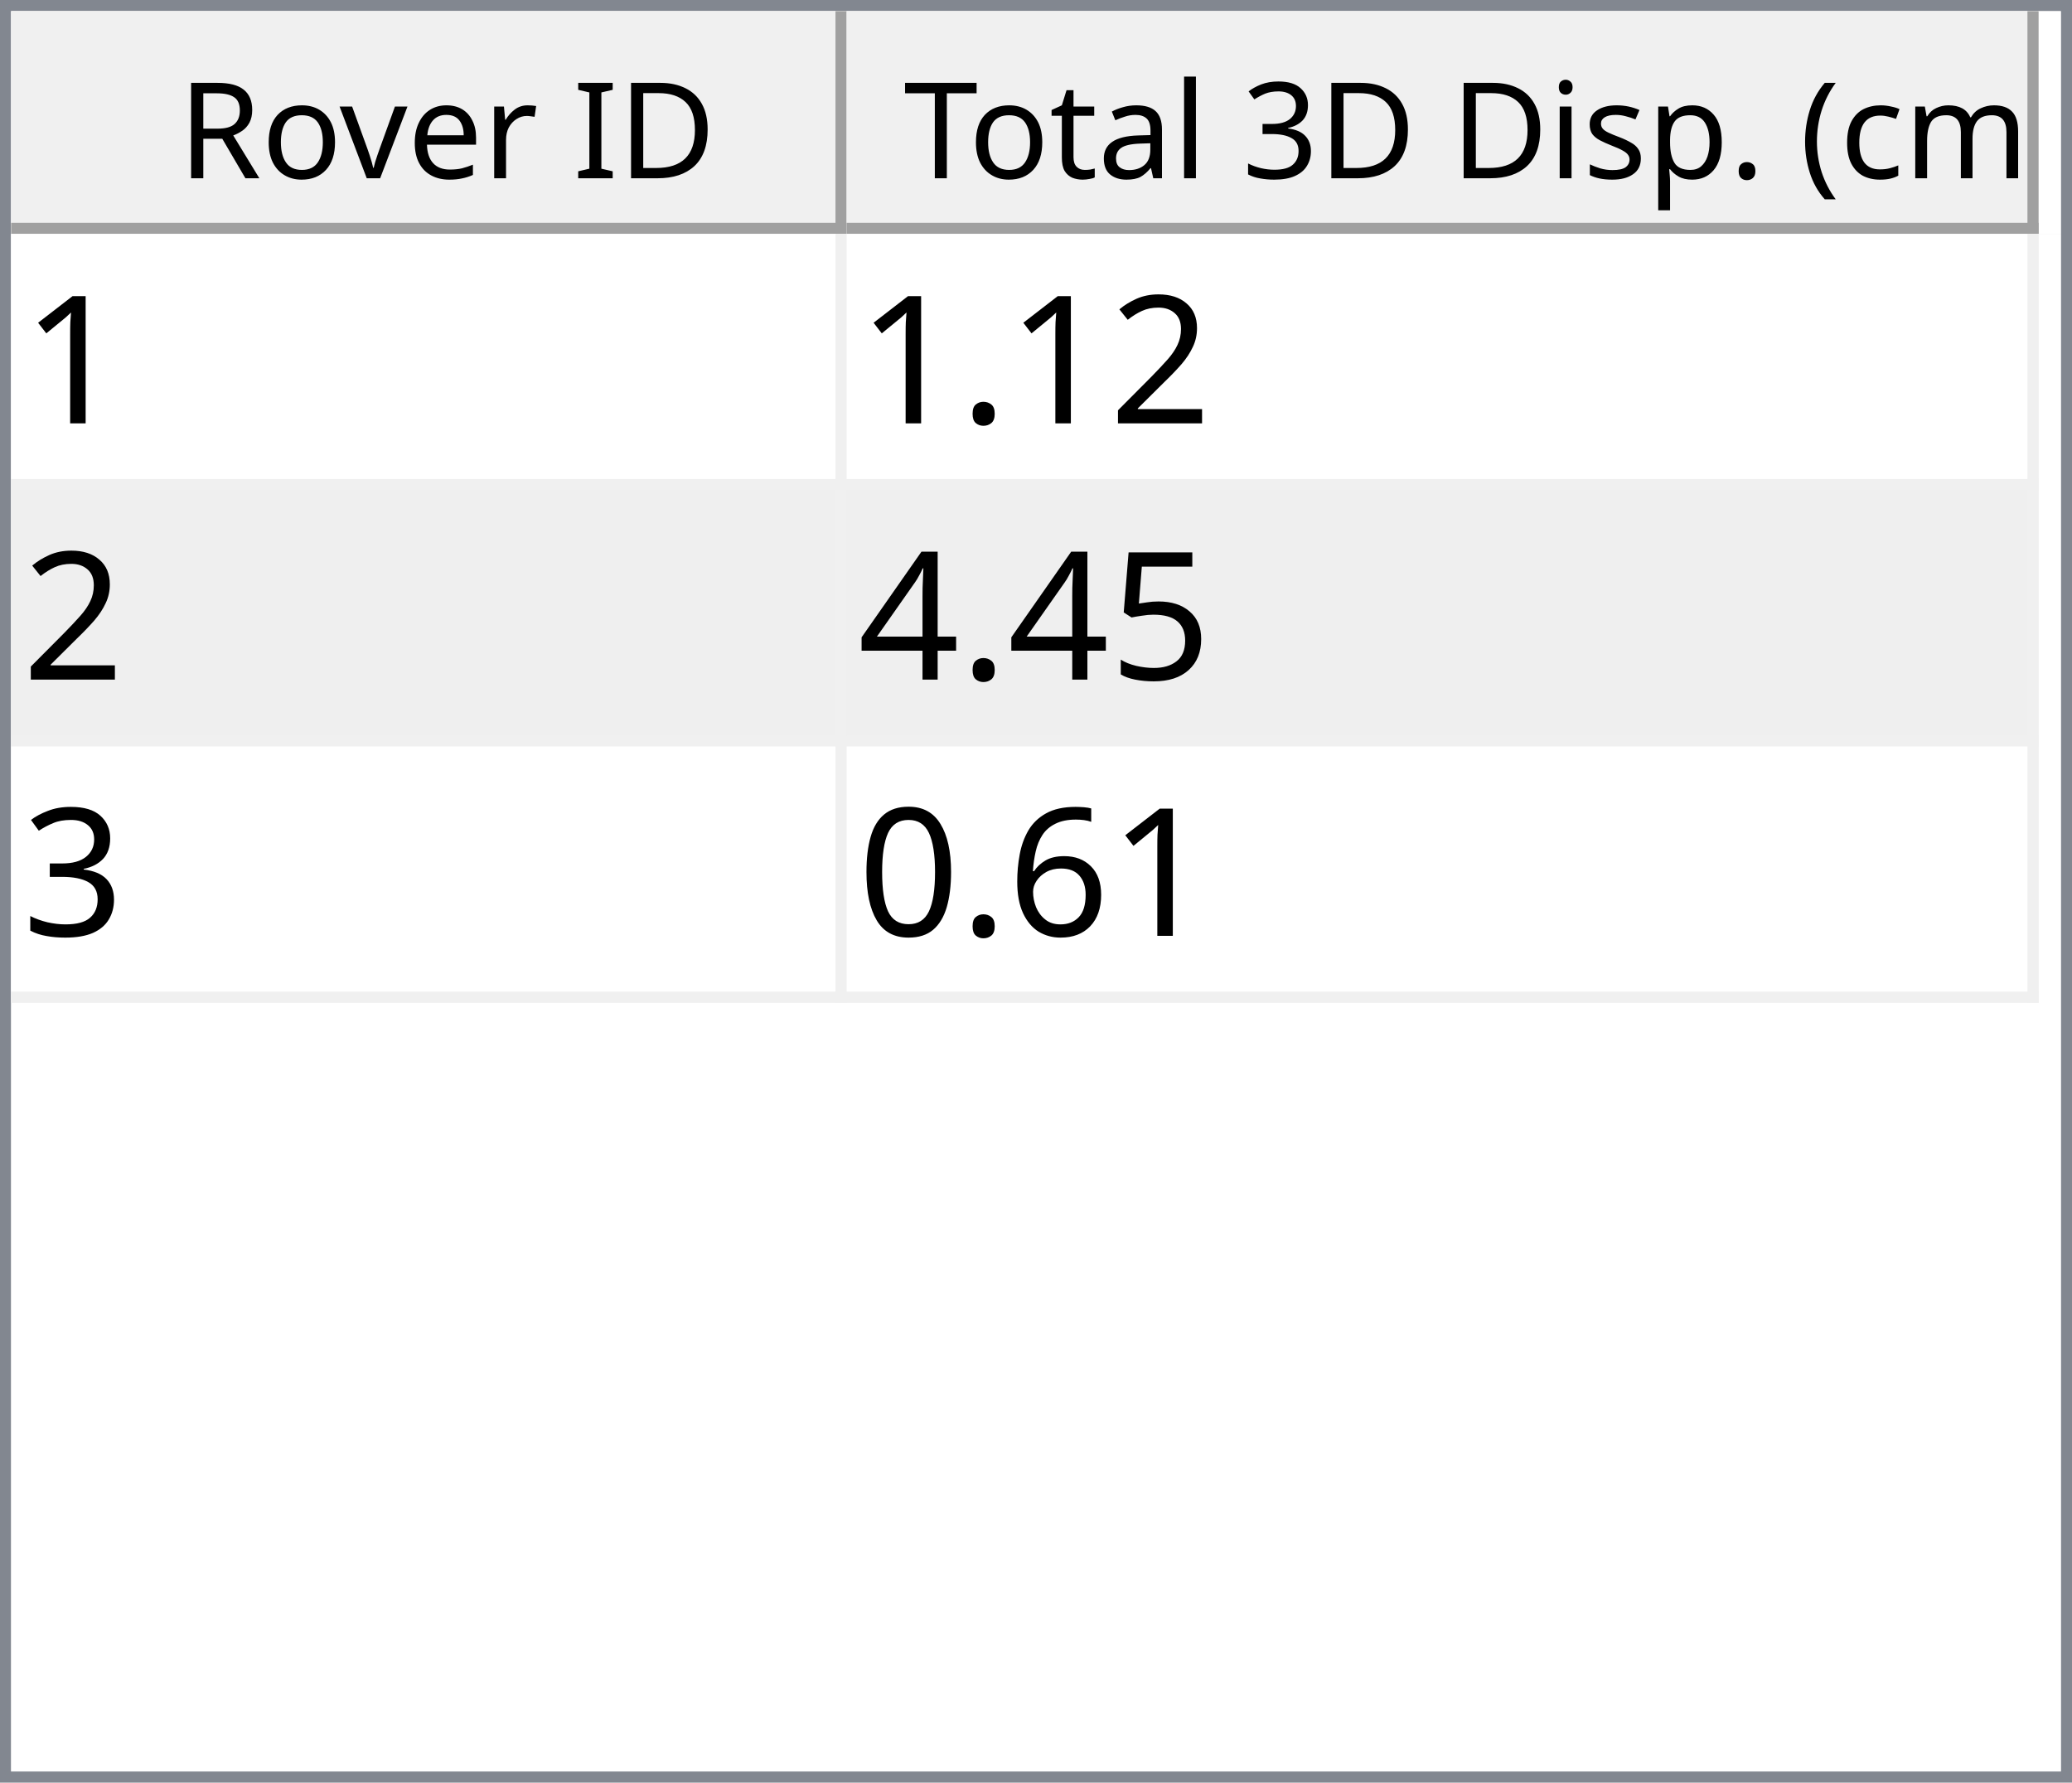
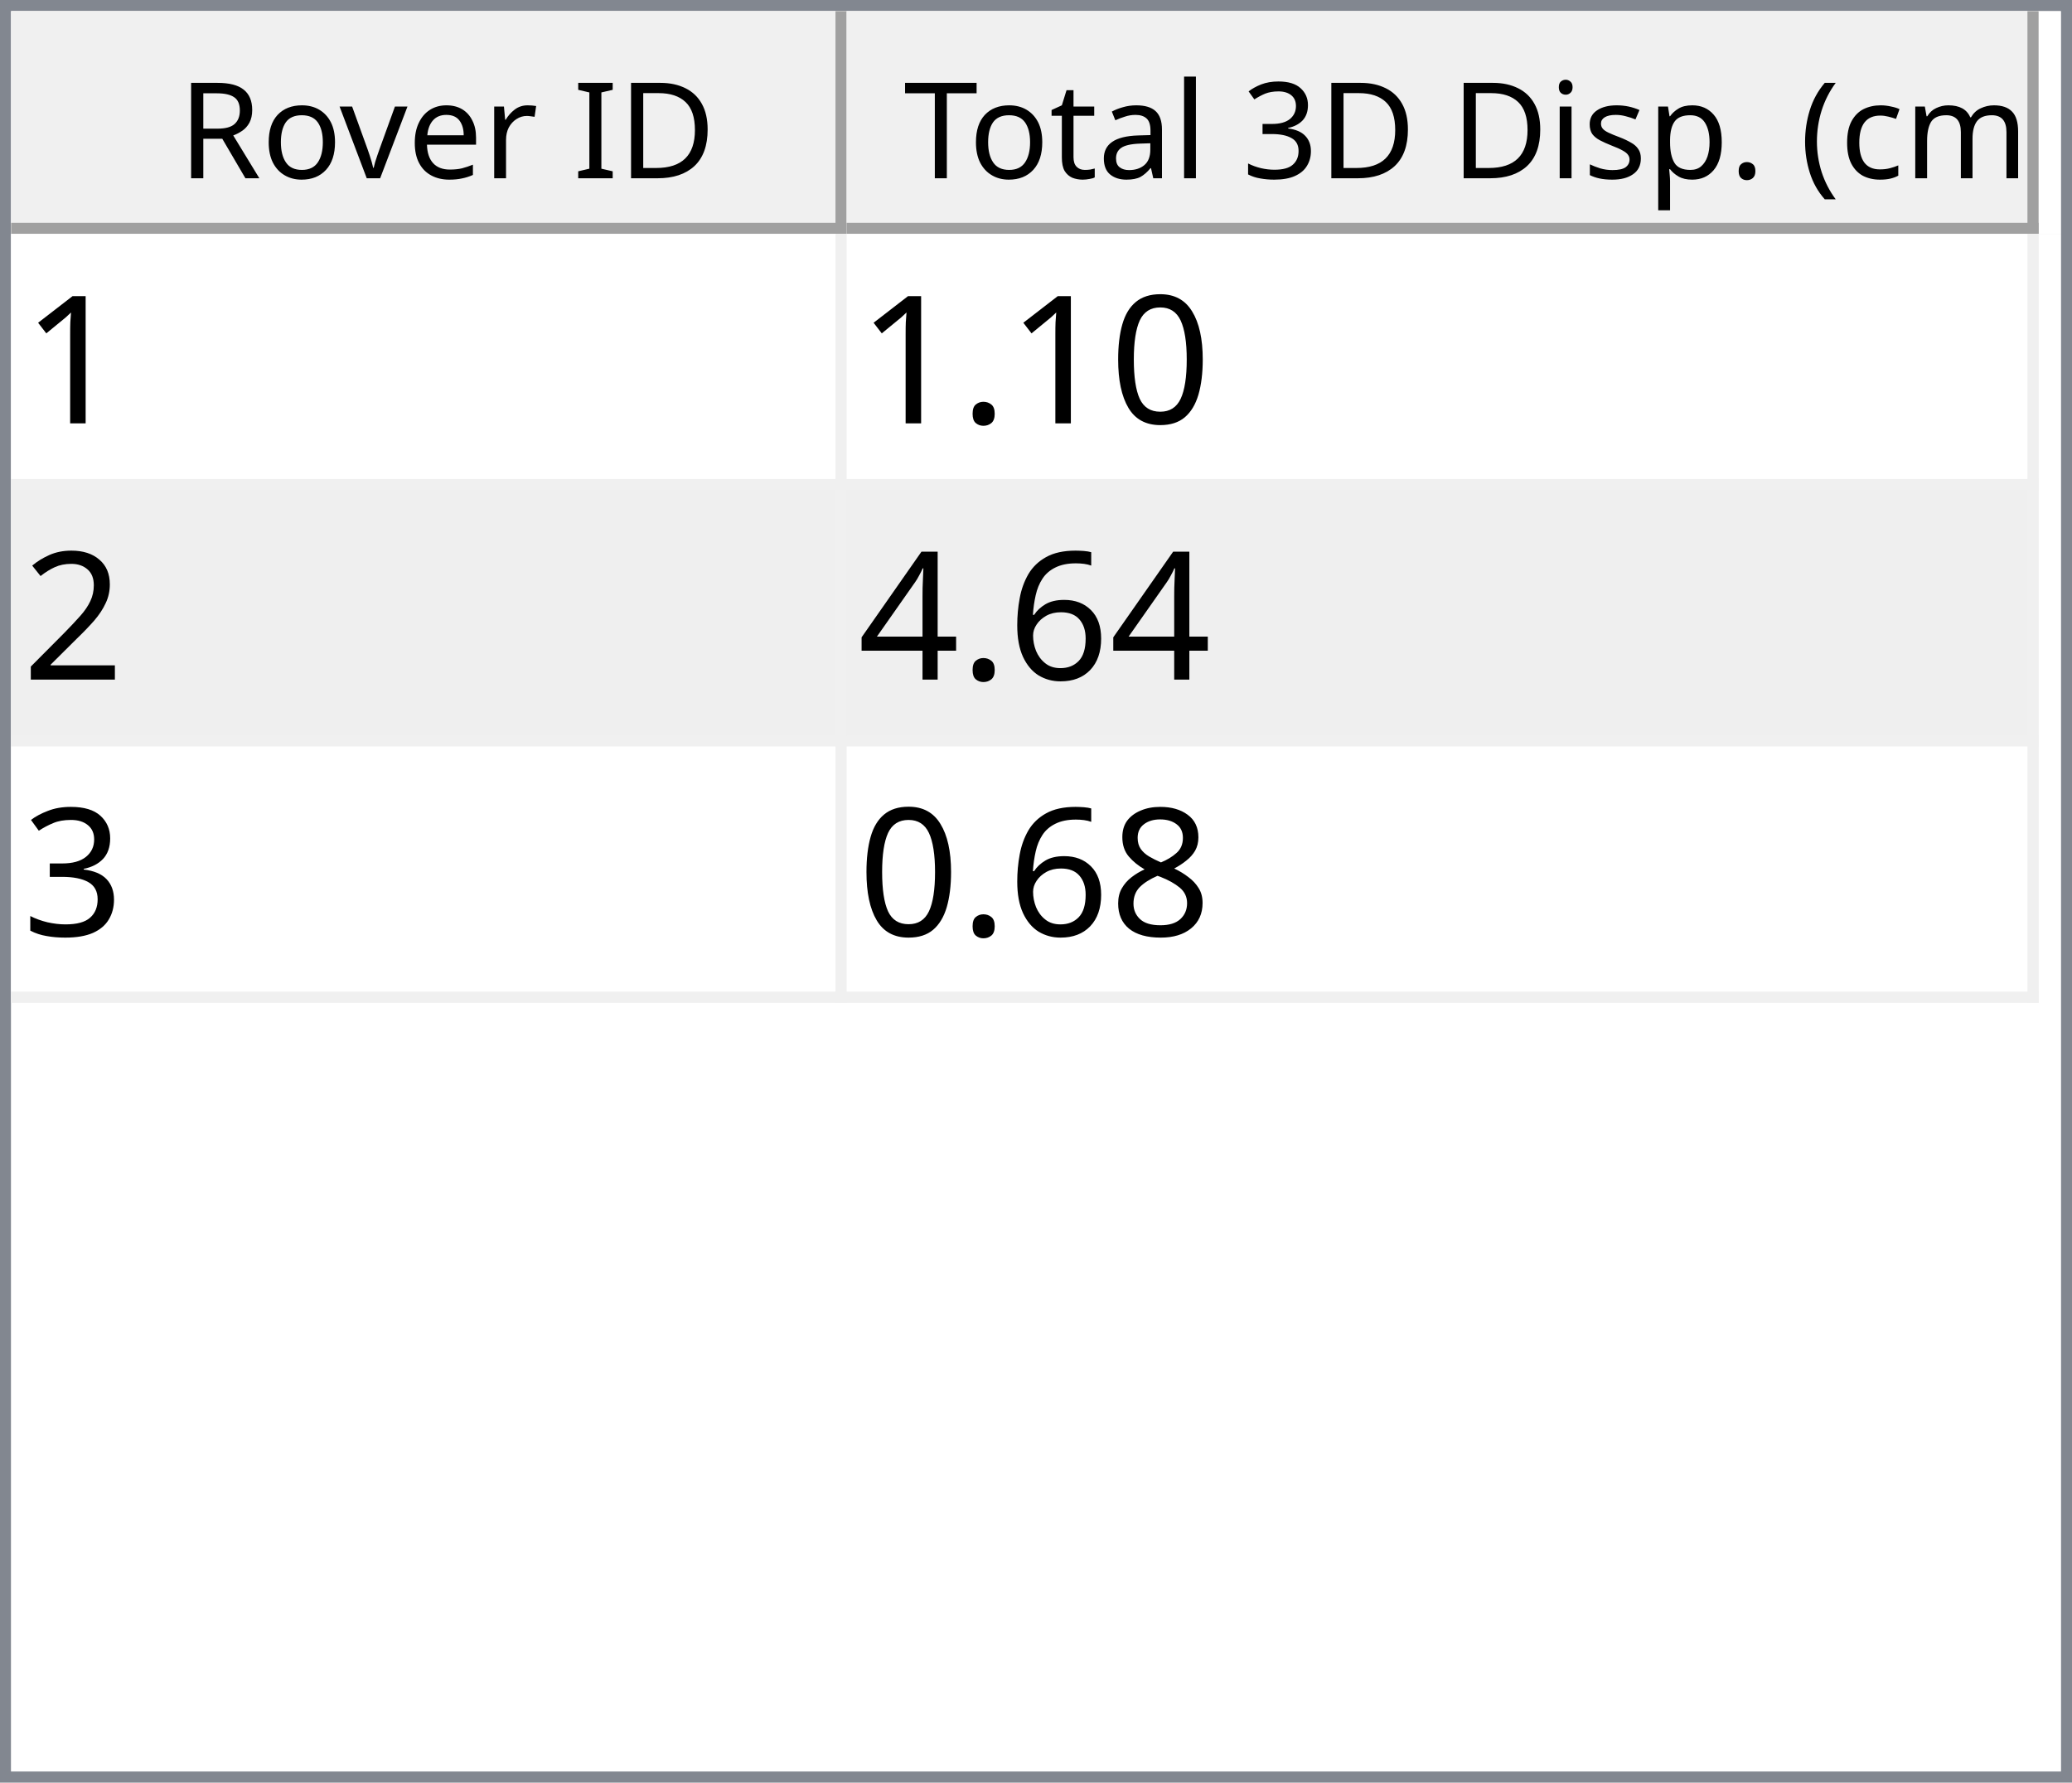
<svg xmlns="http://www.w3.org/2000/svg" style="fill-opacity:1; color-rendering:auto; color-interpolation:auto; text-rendering:auto; stroke:black; stroke-linecap:square; stroke-miterlimit:10; shape-rendering:auto; stroke-opacity:1; fill:black; stroke-dasharray:none; font-weight:normal; stroke-width:1; font-family:'Dialog'; font-style:normal; stroke-linejoin:miter; font-size:12px; stroke-dashoffset:0; image-rendering:auto;" width="186" height="160">
  <defs id="genericDefs" />
  <g>
    <defs id="defs1">
      <clipPath clipPathUnits="userSpaceOnUse" id="clipPath1">
        <path d="M0 0 L186 0 L186 160 L0 160 L0 0 Z" />
      </clipPath>
      <clipPath clipPathUnits="userSpaceOnUse" id="clipPath2">
        <path d="M0 0 L0 160 L186 160 L186 0 Z" />
      </clipPath>
      <clipPath clipPathUnits="userSpaceOnUse" id="clipPath3">
        <path d="M0 0 L0 20 L184 20 L184 0 Z" />
      </clipPath>
      <clipPath clipPathUnits="userSpaceOnUse" id="clipPath4">
        <path d="M0 0 L0 20 L75 20 L75 0 Z" />
      </clipPath>
      <clipPath clipPathUnits="userSpaceOnUse" id="clipPath5">
        <path d="M1 1 L1 19 L74 19 L74 1 Z" />
      </clipPath>
      <clipPath clipPathUnits="userSpaceOnUse" id="clipPath6">
        <path d="M0 0 L0 18 L73 18 L73 0 Z" />
      </clipPath>
      <clipPath clipPathUnits="userSpaceOnUse" id="clipPath7">
        <path d="M-0.5 -0.5 L-0.5 19.5 L74.5 19.5 L74.5 -0.5 Z" />
      </clipPath>
      <clipPath clipPathUnits="userSpaceOnUse" id="clipPath8">
        <path d="M0 0 L0 20 L107 20 L107 0 Z" />
      </clipPath>
      <clipPath clipPathUnits="userSpaceOnUse" id="clipPath9">
        <path d="M1 1 L1 19 L106 19 L106 1 Z" />
      </clipPath>
      <clipPath clipPathUnits="userSpaceOnUse" id="clipPath10">
        <path d="M0 0 L0 18 L105 18 L105 0 Z" />
      </clipPath>
      <clipPath clipPathUnits="userSpaceOnUse" id="clipPath11">
        <path d="M-0.5 -0.5 L-0.5 19.5 L106.5 19.5 L106.5 -0.5 Z" />
      </clipPath>
      <clipPath clipPathUnits="userSpaceOnUse" id="clipPath12">
        <path d="M0 0 L0 138 L184 138 L184 0 Z" />
      </clipPath>
      <clipPath clipPathUnits="userSpaceOnUse" id="clipPath13">
        <path d="M0 0 L0 69 L182 69 L182 0 Z" />
      </clipPath>
      <clipPath clipPathUnits="userSpaceOnUse" id="clipPath14">
        <path d="M-0.5 -0.5 L-0.5 68.5 L181.5 68.5 L181.5 -0.5 Z" />
      </clipPath>
      <clipPath clipPathUnits="userSpaceOnUse" id="clipPath15">
        <path d="M0 0 L0 22 L74 22 L74 0 Z" />
      </clipPath>
      <clipPath clipPathUnits="userSpaceOnUse" id="clipPath16">
        <path d="M0 0 L0 22 L106 22 L106 0 Z" />
      </clipPath>
      <font horiz-adv-x="64.551" id="font1">
        <font-face ascent="107.91" descent="25.098" units-per-em="100" style="font-style:normal; font-family:Segoe UI; font-weight:normal;" />
        <missing-glyph horiz-adv-x="64.551" d="M8.109 0 L8.109 68.266 L56.453 68.266 L56.453 0 L8.109 0 ZM15.328 7.234 L49.219 7.234 L49.219 61.031 L15.328 61.031 L15.328 7.234 Z" />
        <glyph unicode="D" horiz-adv-x="70.117" d="M9.188 0 L9.188 70.016 L28.516 70.016 Q65.531 70.016 65.531 35.891 Q65.531 19.672 55.25 9.836 Q44.969 0 27.734 0 L9.188 0 ZM17.391 62.594 L17.391 7.422 L27.828 7.422 Q41.609 7.422 49.273 14.797 Q56.938 22.172 56.938 35.688 Q56.938 62.594 28.328 62.594 L17.391 62.594 Z" />
        <glyph unicode="I" horiz-adv-x="26.611" d="M17.391 0 L9.188 0 L9.188 70.016 L17.391 70.016 L17.391 0 Z" />
        <glyph unicode=" " horiz-adv-x="27.393" d="" />
        <glyph unicode="r" horiz-adv-x="34.766" d="M34.188 41.891 Q32.078 43.5 28.125 43.5 Q23 43.5 19.555 38.672 Q16.109 33.844 16.109 25.484 L16.109 0 L8.109 0 L8.109 50 L16.109 50 L16.109 39.703 L16.312 39.703 Q18.016 44.969 21.531 47.922 Q25.047 50.875 29.391 50.875 Q32.516 50.875 34.188 50.203 L34.188 41.891 Z" />
        <glyph unicode="e" horiz-adv-x="52.295" d="M48.297 23 L12.984 23 Q13.188 14.656 17.484 10.109 Q21.781 5.562 29.297 5.562 Q37.75 5.562 44.828 11.141 L44.828 3.609 Q38.234 -1.172 27.391 -1.172 Q16.797 -1.172 10.742 5.641 Q4.688 12.453 4.688 24.812 Q4.688 36.469 11.305 43.82 Q17.922 51.172 27.734 51.172 Q37.547 51.172 42.922 44.828 Q48.297 38.484 48.297 27.203 L48.297 23 ZM40.094 29.781 Q40.047 36.719 36.75 40.578 Q33.453 44.438 27.594 44.438 Q21.922 44.438 17.969 40.383 Q14.016 36.328 13.094 29.781 L40.094 29.781 Z" />
        <glyph unicode="v" horiz-adv-x="47.9" d="M47.406 50 L27.484 0 L19.625 0 L0.688 50 L9.469 50 L22.172 13.672 Q23.578 9.672 23.922 6.688 L24.125 6.688 Q24.609 10.453 25.688 13.484 L38.969 50 L47.406 50 Z" />
        <glyph unicode="o" horiz-adv-x="58.594" d="M29 -1.172 Q17.922 -1.172 11.305 5.836 Q4.688 12.844 4.688 24.422 Q4.688 37.016 11.57 44.094 Q18.453 51.172 30.172 51.172 Q41.359 51.172 47.633 44.289 Q53.906 37.406 53.906 25.203 Q53.906 13.234 47.141 6.031 Q40.375 -1.172 29 -1.172 ZM29.594 44.438 Q21.875 44.438 17.383 39.188 Q12.891 33.938 12.891 24.703 Q12.891 15.828 17.43 10.695 Q21.969 5.562 29.594 5.562 Q37.359 5.562 41.531 10.594 Q45.703 15.625 45.703 24.906 Q45.703 34.281 41.531 39.359 Q37.359 44.438 29.594 44.438 Z" />
        <glyph unicode="R" horiz-adv-x="59.814" d="M59.375 0 L49.609 0 L37.891 19.625 Q36.281 22.359 34.766 24.289 Q33.25 26.219 31.664 27.438 Q30.078 28.656 28.25 29.219 Q26.422 29.781 24.125 29.781 L17.391 29.781 L17.391 0 L9.188 0 L9.188 70.016 L30.078 70.016 Q34.672 70.016 38.555 68.867 Q42.438 67.719 45.289 65.375 Q48.141 63.031 49.758 59.547 Q51.375 56.062 51.375 51.375 Q51.375 47.703 50.273 44.656 Q49.172 41.609 47.148 39.211 Q45.125 36.812 42.266 35.133 Q39.406 33.453 35.844 32.516 L35.844 32.328 Q37.594 31.547 38.891 30.547 Q40.188 29.547 41.359 28.18 Q42.531 26.812 43.68 25.078 Q44.828 23.344 46.234 21.047 L59.375 0 ZM17.391 62.594 L17.391 37.203 L28.516 37.203 Q31.594 37.203 34.203 38.133 Q36.812 39.062 38.719 40.797 Q40.625 42.531 41.703 45.047 Q42.781 47.562 42.781 50.688 Q42.781 56.297 39.141 59.445 Q35.5 62.594 28.609 62.594 L17.391 62.594 Z" />
        <glyph unicode=")" horiz-adv-x="30.176" d="M8.297 -15.922 L1.172 -15.922 Q16.406 2.344 16.406 26.812 Q16.406 51.469 1.078 70.016 L8.297 70.016 Q23.531 52.156 23.531 26.703 Q23.531 1.375 8.297 -15.922 Z" />
        <glyph unicode="m" horiz-adv-x="86.133" d="M79.109 0 L71.094 0 L71.094 28.719 Q71.094 37.016 68.531 40.727 Q65.969 44.438 59.906 44.438 Q54.781 44.438 51.195 39.75 Q47.609 35.062 47.609 28.516 L47.609 0 L39.594 0 L39.594 29.688 Q39.594 44.438 28.219 44.438 Q22.953 44.438 19.531 40.016 Q16.109 35.594 16.109 28.516 L16.109 0 L8.109 0 L8.109 50 L16.109 50 L16.109 42.094 L16.312 42.094 Q21.625 51.172 31.844 51.172 Q36.969 51.172 40.773 48.312 Q44.578 45.453 46 40.828 Q51.562 51.172 62.594 51.172 Q79.109 51.172 79.109 30.812 L79.109 0 Z" />
        <glyph unicode="c" horiz-adv-x="46.191" d="M42.188 2.297 Q36.422 -1.172 28.516 -1.172 Q17.828 -1.172 11.258 5.789 Q4.688 12.75 4.688 23.828 Q4.688 36.188 11.766 43.68 Q18.844 51.172 30.672 51.172 Q37.25 51.172 42.281 48.734 L42.281 40.531 Q36.719 44.438 30.375 44.438 Q22.703 44.438 17.797 38.945 Q12.891 33.453 12.891 24.516 Q12.891 15.719 17.508 10.641 Q22.125 5.562 29.891 5.562 Q36.422 5.562 42.188 9.906 L42.188 2.297 Z" />
        <glyph unicode="(" horiz-adv-x="30.176" d="M29.109 -15.922 L21.969 -15.922 Q6.844 1.375 6.844 26.703 Q6.844 52.156 21.969 70.016 L29.203 70.016 Q13.875 51.469 13.875 26.812 Q13.875 2.344 29.109 -15.922 Z" />
        <glyph unicode="." horiz-adv-x="21.68" d="M10.891 -1.078 Q8.641 -1.078 7.055 0.539 Q5.469 2.156 5.469 4.391 Q5.469 6.641 7.055 8.273 Q8.641 9.906 10.891 9.906 Q13.188 9.906 14.797 8.273 Q16.406 6.641 16.406 4.391 Q16.406 2.156 14.797 0.539 Q13.188 -1.078 10.891 -1.078 Z" />
        <glyph unicode="p" horiz-adv-x="58.789" d="M16.312 7.234 L16.109 7.234 L16.109 -23 L8.109 -23 L8.109 50 L16.109 50 L16.109 41.219 L16.312 41.219 Q22.219 51.172 33.594 51.172 Q43.266 51.172 48.688 44.461 Q54.109 37.75 54.109 26.469 Q54.109 13.922 48 6.375 Q41.891 -1.172 31.297 -1.172 Q21.578 -1.172 16.312 7.234 ZM16.109 27.391 L16.109 20.406 Q16.109 14.203 20.141 9.883 Q24.172 5.562 30.375 5.562 Q37.641 5.562 41.773 11.133 Q45.906 16.703 45.906 26.609 Q45.906 34.969 42.047 39.703 Q38.188 44.438 31.594 44.438 Q24.609 44.438 20.359 39.578 Q16.109 34.719 16.109 27.391 Z" />
        <glyph unicode="s" horiz-adv-x="42.432" d="M5.078 1.812 L5.078 10.406 Q11.625 5.562 19.484 5.562 Q30.031 5.562 30.031 12.594 Q30.031 14.594 29.125 15.992 Q28.219 17.391 26.68 18.461 Q25.141 19.531 23.07 20.383 Q21 21.234 18.609 22.172 Q15.281 23.484 12.766 24.828 Q10.25 26.172 8.57 27.859 Q6.891 29.547 6.031 31.695 Q5.172 33.844 5.172 36.719 Q5.172 40.234 6.789 42.945 Q8.406 45.656 11.086 47.484 Q13.766 49.312 17.211 50.242 Q20.656 51.172 24.312 51.172 Q30.812 51.172 35.938 48.922 L35.938 40.828 Q30.422 44.438 23.25 44.438 Q21 44.438 19.195 43.922 Q17.391 43.406 16.094 42.477 Q14.797 41.547 14.086 40.258 Q13.375 38.969 13.375 37.406 Q13.375 35.453 14.086 34.133 Q14.797 32.812 16.164 31.789 Q17.531 30.766 19.484 29.938 Q21.438 29.109 23.922 28.125 Q27.25 26.859 29.883 25.516 Q32.516 24.172 34.375 22.484 Q36.234 20.797 37.234 18.602 Q38.234 16.406 38.234 13.375 Q38.234 9.672 36.602 6.938 Q34.969 4.203 32.234 2.398 Q29.5 0.594 25.93 -0.289 Q22.359 -1.172 18.453 -1.172 Q10.75 -1.172 5.078 1.812 Z" />
        <glyph unicode="i" horiz-adv-x="24.219" d="M12.203 62.703 Q10.062 62.703 8.547 64.164 Q7.031 65.625 7.031 67.875 Q7.031 70.125 8.547 71.609 Q10.062 73.094 12.203 73.094 Q14.406 73.094 15.945 71.609 Q17.484 70.125 17.484 67.875 Q17.484 65.719 15.945 64.211 Q14.406 62.703 12.203 62.703 ZM16.109 0 L8.109 0 L8.109 50 L16.109 50 L16.109 0 Z" />
        <glyph unicode="3" horiz-adv-x="53.906" d="M46.531 19.828 Q46.531 15.094 44.75 11.211 Q42.969 7.328 39.719 4.57 Q36.469 1.812 31.93 0.297 Q27.391 -1.219 21.922 -1.219 Q11.922 -1.219 6 2.594 L6 11.188 Q13.094 5.609 22.219 5.609 Q25.875 5.609 28.828 6.539 Q31.781 7.469 33.906 9.227 Q36.031 10.984 37.18 13.477 Q38.328 15.969 38.328 19.094 Q38.328 32.812 18.797 32.812 L12.984 32.812 L12.984 39.594 L18.5 39.594 Q35.797 39.594 35.797 52.484 Q35.797 64.406 22.609 64.406 Q15.188 64.406 8.688 59.422 L8.688 67.188 Q15.375 71.188 24.609 71.188 Q29 71.188 32.57 69.969 Q36.141 68.75 38.68 66.555 Q41.219 64.359 42.609 61.281 Q44 58.203 44 54.5 Q44 40.672 30.031 36.719 L30.031 36.531 Q33.594 36.141 36.625 34.797 Q39.656 33.453 41.852 31.305 Q44.047 29.156 45.289 26.25 Q46.531 23.344 46.531 19.828 Z" />
        <glyph unicode="l" horiz-adv-x="24.219" d="M16.109 0 L8.109 0 L8.109 74.031 L16.109 74.031 L16.109 0 Z" />
        <glyph unicode="a" horiz-adv-x="50.879" d="M43.891 0 L35.891 0 L35.891 7.812 L35.688 7.812 Q30.469 -1.172 20.312 -1.172 Q12.844 -1.172 8.617 2.781 Q4.391 6.734 4.391 13.281 Q4.391 27.297 20.906 29.594 L35.891 31.688 Q35.891 44.438 25.594 44.438 Q16.547 44.438 9.281 38.281 L9.281 46.484 Q16.656 51.172 26.266 51.172 Q43.891 51.172 43.891 32.516 L43.891 0 ZM35.891 25.297 L23.828 23.641 Q18.266 22.859 15.43 20.875 Q12.594 18.891 12.594 13.875 Q12.594 10.203 15.211 7.883 Q17.828 5.562 22.172 5.562 Q28.125 5.562 32.008 9.742 Q35.891 13.922 35.891 20.312 L35.891 25.297 Z" />
        <glyph unicode="t" horiz-adv-x="33.887" d="M31.297 0.484 Q28.469 -1.078 23.828 -1.078 Q10.688 -1.078 10.688 13.578 L10.688 43.172 L2.094 43.172 L2.094 50 L10.688 50 L10.688 62.203 L18.703 64.797 L18.703 50 L31.297 50 L31.297 43.172 L18.703 43.172 L18.703 14.984 Q18.703 9.969 20.414 7.82 Q22.125 5.672 26.078 5.672 Q29.109 5.672 31.297 7.328 L31.297 0.484 Z" />
        <glyph unicode="T" horiz-adv-x="52.393" d="M50.594 62.594 L30.375 62.594 L30.375 0 L22.172 0 L22.172 62.594 L2 62.594 L2 70.016 L50.594 70.016 L50.594 62.594 Z" />
      </font>
      <font horiz-adv-x="75.0" id="font2">
        <font-face ascent="100.537" descent="21.973" units-per-em="100" style="font-style:normal; font-family:sans-serif; font-weight:normal;" />
        <missing-glyph horiz-adv-x="75.0" d="M12.5 0 L12.5 62.5 L62.5 62.5 L62.5 0 L12.5 0 ZM14.062 1.562 L60.938 1.562 L60.938 60.938 L14.062 60.938 L14.062 1.562 Z" />
        <glyph unicode="1" horiz-adv-x="55.615" d="M37.25 0 L28.469 0 L28.469 56 Q25.297 52.984 20.141 49.953 Q14.984 46.922 10.891 45.406 L10.891 53.906 Q18.266 57.375 23.781 62.305 Q29.297 67.234 31.594 71.875 L37.25 71.875 L37.25 0 Z" />
+         <glyph unicode="0" horiz-adv-x="55.615" d="M4.156 35.297 Q4.156 48 6.766 55.742 Q9.375 63.484 14.523 67.68 Q19.672 71.875 27.484 71.875 Q33.25 71.875 37.594 69.555 Q41.938 67.234 44.773 62.867 Q47.609 58.5 49.219 52.227 Q50.828 45.953 50.828 35.297 Q50.828 22.703 48.242 14.969 Q45.656 7.234 40.508 3.008 Q35.359 -1.219 27.484 -1.219 Q17.141 -1.219 11.234 6.203 Q4.156 15.141 4.156 35.297 ZM13.188 35.297 Q13.188 17.672 17.312 11.836 Q21.438 6 27.484 6 Q33.547 6 37.672 11.859 Q41.797 17.719 41.797 35.297 Q41.797 52.984 37.672 58.789 Q33.547 64.594 27.391 64.594 Q21.344 64.594 17.719 59.469 Q13.188 52.938 13.188 35.297 Z" />
+         <glyph unicode="." horiz-adv-x="27.783" d="M9.078 0 L9.078 10.016 L19.094 10.016 L19.094 0 L9.078 0 Z" />
        <glyph unicode="2" horiz-adv-x="55.615" d="M50.344 8.453 L50.344 0 L3.031 0 Q2.938 3.172 4.047 6.109 Q5.859 10.938 9.836 15.625 Q13.812 20.312 21.344 26.469 Q33.016 36.031 37.117 41.625 Q41.219 47.219 41.219 52.203 Q41.219 57.422 37.477 61.008 Q33.734 64.594 27.734 64.594 Q21.391 64.594 17.578 60.789 Q13.766 56.984 13.719 50.25 L4.688 51.172 Q5.609 61.281 11.664 66.578 Q17.719 71.875 27.938 71.875 Q38.234 71.875 44.242 66.164 Q50.25 60.453 50.25 52 Q50.25 47.703 48.492 43.555 Q46.734 39.406 42.656 34.812 Q38.578 30.219 29.109 22.219 Q21.188 15.578 18.945 13.211 Q16.703 10.844 15.234 8.453 L50.344 8.453 Z" />
-         <glyph unicode="." horiz-adv-x="27.783" d="M9.078 0 L9.078 10.016 L19.094 10.016 L19.094 0 L9.078 0 Z" />
-         <glyph unicode="5" horiz-adv-x="55.615" d="M4.156 18.75 L13.375 19.531 Q14.406 12.797 18.141 9.398 Q21.875 6 27.156 6 Q33.5 6 37.891 10.789 Q42.281 15.578 42.281 23.484 Q42.281 31 38.062 35.352 Q33.844 39.703 27 39.703 Q22.75 39.703 19.336 37.773 Q15.922 35.844 13.969 32.766 L5.719 33.844 L12.641 70.609 L48.25 70.609 L48.25 62.203 L19.672 62.203 L15.828 42.969 Q22.266 47.469 29.344 47.469 Q38.719 47.469 45.164 40.969 Q51.609 34.469 51.609 24.266 Q51.609 14.547 45.953 7.469 Q39.062 -1.219 27.156 -1.219 Q17.391 -1.219 11.211 4.25 Q5.031 9.719 4.156 18.75 Z" />
+         <glyph unicode="6" horiz-adv-x="55.615" d="M49.75 54.047 L41.016 53.375 Q39.844 58.547 37.703 60.891 Q34.125 64.656 28.906 64.656 Q24.703 64.656 21.531 62.312 Q17.391 59.281 14.992 53.469 Q12.594 47.656 12.5 36.922 Q15.672 41.75 20.266 44.094 Q24.859 46.438 29.891 46.438 Q38.672 46.438 44.852 39.969 Q51.031 33.5 51.031 23.25 Q51.031 16.5 48.125 10.719 Q45.219 4.938 40.141 1.859 Q35.062 -1.219 28.609 -1.219 Q17.625 -1.219 10.695 6.859 Q3.766 14.938 3.766 33.5 Q3.766 54.25 11.422 63.672 Q18.109 71.875 29.438 71.875 Q37.891 71.875 43.289 67.141 Q48.688 62.406 49.75 54.047 ZM13.875 23.188 Q13.875 18.656 15.797 14.508 Q17.719 10.359 21.188 8.18 Q24.656 6 28.469 6 Q34.031 6 38.039 10.492 Q42.047 14.984 42.047 22.703 Q42.047 30.125 38.086 34.398 Q34.125 38.672 28.125 38.672 Q22.172 38.672 18.023 34.398 Q13.875 30.125 13.875 23.188 Z" />
        <glyph unicode="4" horiz-adv-x="55.615" d="M32.328 0 L32.328 17.141 L1.266 17.141 L1.266 25.203 L33.938 71.578 L41.109 71.578 L41.109 25.203 L50.781 25.203 L50.781 17.141 L41.109 17.141 L41.109 0 L32.328 0 ZM32.328 25.203 L32.328 57.469 L9.906 25.203 L32.328 25.203 Z" />
        <glyph unicode="3" horiz-adv-x="55.615" d="M4.203 18.891 L12.984 20.062 Q14.5 12.594 18.141 9.297 Q21.781 6 27 6 Q33.203 6 37.477 10.297 Q41.75 14.594 41.75 20.953 Q41.75 27 37.797 30.93 Q33.844 34.859 27.734 34.859 Q25.25 34.859 21.531 33.891 L22.516 41.609 Q23.391 41.5 23.922 41.5 Q29.547 41.5 34.039 44.43 Q38.531 47.359 38.531 53.469 Q38.531 58.297 35.258 61.477 Q31.984 64.656 26.812 64.656 Q21.688 64.656 18.266 61.43 Q14.844 58.203 13.875 51.766 L5.078 53.328 Q6.688 62.156 12.398 67.016 Q18.109 71.875 26.609 71.875 Q32.469 71.875 37.398 69.359 Q42.328 66.844 44.945 62.5 Q47.562 58.156 47.562 53.266 Q47.562 48.641 45.07 44.828 Q42.578 41.016 37.703 38.766 Q44.047 37.312 47.562 32.695 Q51.078 28.078 51.078 21.141 Q51.078 11.766 44.242 5.25 Q37.406 -1.266 26.953 -1.266 Q17.531 -1.266 11.305 4.352 Q5.078 9.969 4.203 18.891 Z" />
-         <glyph unicode="6" horiz-adv-x="55.615" d="M49.75 54.047 L41.016 53.375 Q39.844 58.547 37.703 60.891 Q34.125 64.656 28.906 64.656 Q24.703 64.656 21.531 62.312 Q17.391 59.281 14.992 53.469 Q12.594 47.656 12.5 36.922 Q15.672 41.75 20.266 44.094 Q24.859 46.438 29.891 46.438 Q38.672 46.438 44.852 39.969 Q51.031 33.5 51.031 23.25 Q51.031 16.5 48.125 10.719 Q45.219 4.938 40.141 1.859 Q35.062 -1.219 28.609 -1.219 Q17.625 -1.219 10.695 6.859 Q3.766 14.938 3.766 33.5 Q3.766 54.25 11.422 63.672 Q18.109 71.875 29.438 71.875 Q37.891 71.875 43.289 67.141 Q48.688 62.406 49.75 54.047 ZM13.875 23.188 Q13.875 18.656 15.797 14.508 Q17.719 10.359 21.188 8.18 Q24.656 6 28.469 6 Q34.031 6 38.039 10.492 Q42.047 14.984 42.047 22.703 Q42.047 30.125 38.086 34.398 Q34.125 38.672 28.125 38.672 Q22.172 38.672 18.023 34.398 Q13.875 30.125 13.875 23.188 Z" />
-         <glyph unicode="0" horiz-adv-x="55.615" d="M4.156 35.297 Q4.156 48 6.766 55.742 Q9.375 63.484 14.523 67.68 Q19.672 71.875 27.484 71.875 Q33.25 71.875 37.594 69.555 Q41.938 67.234 44.773 62.867 Q47.609 58.5 49.219 52.227 Q50.828 45.953 50.828 35.297 Q50.828 22.703 48.242 14.969 Q45.656 7.234 40.508 3.008 Q35.359 -1.219 27.484 -1.219 Q17.141 -1.219 11.234 6.203 Q4.156 15.141 4.156 35.297 ZM13.188 35.297 Q13.188 17.672 17.312 11.836 Q21.438 6 27.484 6 Q33.547 6 37.672 11.859 Q41.797 17.719 41.797 35.297 Q41.797 52.984 37.672 58.789 Q33.547 64.594 27.391 64.594 Q21.344 64.594 17.719 59.469 Q13.188 52.938 13.188 35.297 Z" />
+         <glyph unicode="8" horiz-adv-x="55.615" d="M17.672 38.812 Q12.203 40.828 9.57 44.539 Q6.938 48.25 6.938 53.422 Q6.938 61.234 12.555 66.555 Q18.172 71.875 27.484 71.875 Q36.859 71.875 42.578 66.43 Q48.297 60.984 48.297 53.172 Q48.297 48.188 45.68 44.508 Q43.062 40.828 37.75 38.812 Q44.344 36.672 47.781 31.883 Q51.219 27.094 51.219 20.453 Q51.219 11.281 44.727 5.031 Q38.234 -1.219 27.641 -1.219 Q17.047 -1.219 10.547 5.055 Q4.047 11.328 4.047 20.703 Q4.047 27.688 7.594 32.398 Q11.141 37.109 17.672 38.812 ZM15.922 53.719 Q15.922 48.641 19.195 45.414 Q22.469 42.188 27.688 42.188 Q32.766 42.188 36.016 45.383 Q39.266 48.578 39.266 53.219 Q39.266 58.062 35.914 61.359 Q32.562 64.656 27.594 64.656 Q22.562 64.656 19.242 61.43 Q15.922 58.203 15.922 53.719 ZM13.094 20.656 Q13.094 16.891 14.875 13.375 Q16.656 9.859 20.172 7.93 Q23.688 6 27.734 6 Q34.031 6 38.133 10.055 Q42.234 14.109 42.234 20.359 Q42.234 26.703 38.016 30.859 Q33.797 35.016 27.438 35.016 Q21.234 35.016 17.164 30.914 Q13.094 26.812 13.094 20.656 Z" />
      </font>
    </defs>
    <g style="fill:white; stroke:white;">
      <rect x="0" y="0" width="186" style="clip-path:url(#clipPath1); stroke:none;" height="160" />
    </g>
    <g style="fill:white; text-rendering:optimizeSpeed; color-rendering:optimizeSpeed; image-rendering:optimizeSpeed; shape-rendering:crispEdges; stroke:white; color-interpolation:sRGB;">
      <rect x="0" width="186" height="160" y="0" style="stroke:none;" />
      <path style="stroke:none;" d="M0 160 L186 160 L186 0 L0 0 Z" />
    </g>
    <g style="fill:rgb(240,240,240); font-family:'Segoe UI'; stroke:rgb(240,240,240);">
      <rect x="0" y="0" width="186" style="clip-path:url(#clipPath2); stroke:none;" height="160" />
    </g>
    <g style="fill:rgb(130,135,144); font-family:'Segoe UI'; stroke:rgb(130,135,144);">
      <path d="M0 0 L186 0 L186 160 L0 160 L0 0 ZM1 1 L185 1 L185 159 L1 159 L1 1 Z" style="fill-rule:evenodd; clip-path:url(#clipPath2); stroke:none;" />
    </g>
    <g style="fill:white; font-family:'Segoe UI'; stroke:white;" transform="translate(1,1)">
      <rect x="0" y="0" width="184" style="clip-path:url(#clipPath3); stroke:none;" height="20" />
    </g>
    <g style="fill:rgb(240,240,240); font-family:'Segoe UI'; stroke:rgb(240,240,240);" transform="translate(1,1)">
      <rect x="0" y="0" width="75" style="clip-path:url(#clipPath4); stroke:none;" height="20" />
    </g>
    <g style="font-family:'Segoe UI';" transform="translate(2,2)">
      <text x="14" xml:space="preserve" y="14" style="clip-path:url(#clipPath6); stroke:none;">Rover ID</text>
    </g>
    <g style="fill:rgb(160,160,160); font-family:'Segoe UI'; stroke:rgb(160,160,160); stroke-linejoin:bevel;" transform="translate(1.5,1.5)">
      <line x1="74" x2="74" y1="0" style="fill:none; clip-path:url(#clipPath7);" y2="19" />
    </g>
    <g style="fill:rgb(160,160,160); font-family:'Segoe UI'; stroke:rgb(160,160,160); stroke-linejoin:bevel;" transform="matrix(1,0,0,1,1,1) translate(0.5,0.5)">
      <line x1="0" x2="74" y1="19" style="fill:none; clip-path:url(#clipPath7);" y2="19" />
    </g>
    <g style="fill:rgb(240,240,240); font-family:'Segoe UI'; stroke:rgb(240,240,240);" transform="translate(76,1)">
      <rect x="0" y="0" width="107" style="clip-path:url(#clipPath8); stroke:none;" height="20" />
    </g>
    <g style="font-family:'Segoe UI';" transform="translate(77,2)">
      <text x="1" xml:space="preserve" y="14" style="clip-path:url(#clipPath10); stroke:none;"> Total 3D Disp. (cm)</text>
    </g>
    <g style="fill:rgb(160,160,160); font-family:'Segoe UI'; stroke:rgb(160,160,160); stroke-linejoin:bevel;" transform="translate(76.5,1.5)">
      <line x1="106" x2="106" y1="0" style="fill:none; clip-path:url(#clipPath11);" y2="19" />
    </g>
    <g style="fill:rgb(160,160,160); font-family:'Segoe UI'; stroke:rgb(160,160,160); stroke-linejoin:bevel;" transform="matrix(1,0,0,1,76,1) translate(0.5,0.5)">
      <line x1="0" x2="106" y1="19" style="fill:none; clip-path:url(#clipPath11);" y2="19" />
    </g>
    <g style="fill:white; font-family:'Segoe UI'; stroke:white;" transform="translate(1,21)">
      <rect x="0" y="0" width="184" style="clip-path:url(#clipPath12); stroke:none;" height="138" />
    </g>
    <g style="fill:rgb(240,240,240); font-size:16px; font-family:sans-serif; stroke:rgb(240,240,240);" transform="translate(1,21)">
      <rect x="0" y="0" width="182" style="clip-path:url(#clipPath13); stroke:none;" height="69" />
      <line transform="translate(0.5,0.5)" x1="0" x2="181" y1="22" style="clip-path:url(#clipPath14); fill:none; stroke-linejoin:bevel;" y2="22" />
    </g>
    <g transform="matrix(1,0,0,1,1,21) translate(0.5,0.5)" style="fill:rgb(240,240,240); font-size:16px; font-family:sans-serif; stroke:rgb(240,240,240); stroke-linejoin:bevel;">
      <line x1="0" x2="181" y1="45" style="fill:none; clip-path:url(#clipPath14);" y2="45" />
    </g>
    <g transform="matrix(1,0,0,1,1,21) translate(0.5,0.5)" style="fill:rgb(240,240,240); font-size:16px; font-family:sans-serif; stroke:rgb(240,240,240); stroke-linejoin:bevel;">
      <line x1="0" x2="181" y1="68" style="fill:none; clip-path:url(#clipPath14);" y2="68" />
    </g>
    <g transform="matrix(1,0,0,1,1,21) translate(0.5,0.5)" style="fill:rgb(240,240,240); font-size:16px; font-family:sans-serif; stroke:rgb(240,240,240); stroke-linejoin:bevel;">
      <line x1="74" x2="74" y1="0" style="fill:none; clip-path:url(#clipPath14);" y2="68" />
    </g>
    <g transform="matrix(1,0,0,1,1,21) translate(0.5,0.5)" style="fill:rgb(240,240,240); font-size:16px; font-family:sans-serif; stroke:rgb(240,240,240); stroke-linejoin:bevel;">
      <line x1="181" x2="181" y1="0" style="fill:none; clip-path:url(#clipPath14);" y2="68" />
    </g>
    <g style="fill:white; font-size:16px; font-family:sans-serif; stroke:white;" transform="matrix(1,0,0,1,1,21)">
      <rect x="0" y="0" width="74" style="clip-path:url(#clipPath15); stroke:none;" height="22" />
      <text x="1" y="17" style="fill:black; clip-path:url(#clipPath15); stroke:none;" xml:space="preserve">1</text>
    </g>
    <g style="fill:white; font-size:16px; font-family:sans-serif; stroke:white;" transform="matrix(1,0,0,1,1,21) translate(75,0)">
      <rect x="0" y="0" width="106" style="clip-path:url(#clipPath16); stroke:none;" height="22" />
-       <text x="1" y="17" style="fill:black; clip-path:url(#clipPath16); stroke:none;" xml:space="preserve">1.12</text>
+       <text x="1" y="17" style="fill:black; clip-path:url(#clipPath16); stroke:none;" xml:space="preserve">1.10</text>
    </g>
    <g style="fill:rgb(239,239,239); font-size:16px; font-family:sans-serif; stroke:rgb(239,239,239);" transform="matrix(1,0,0,1,1,21) translate(0,23)">
      <rect x="0" y="0" width="74" style="clip-path:url(#clipPath15); stroke:none;" height="22" />
      <text x="1" y="17" style="fill:black; clip-path:url(#clipPath15); stroke:none;" xml:space="preserve">2</text>
    </g>
    <g style="fill:rgb(239,239,239); font-size:16px; font-family:sans-serif; stroke:rgb(239,239,239);" transform="matrix(1,0,0,1,1,21) translate(75,23)">
      <rect x="0" y="0" width="106" style="clip-path:url(#clipPath16); stroke:none;" height="22" />
-       <text x="1" y="17" style="fill:black; clip-path:url(#clipPath16); stroke:none;" xml:space="preserve">4.45</text>
+       <text x="1" y="17" style="fill:black; clip-path:url(#clipPath16); stroke:none;" xml:space="preserve">4.64</text>
    </g>
    <g style="fill:white; font-size:16px; font-family:sans-serif; stroke:white;" transform="matrix(1,0,0,1,1,21) translate(0,46)">
      <rect x="0" y="0" width="74" style="clip-path:url(#clipPath15); stroke:none;" height="22" />
      <text x="1" y="17" style="fill:black; clip-path:url(#clipPath15); stroke:none;" xml:space="preserve">3</text>
    </g>
    <g style="fill:white; font-size:16px; font-family:sans-serif; stroke:white;" transform="matrix(1,0,0,1,1,21) translate(75,46)">
      <rect x="0" y="0" width="106" style="clip-path:url(#clipPath16); stroke:none;" height="22" />
-       <text x="1" y="17" style="fill:black; clip-path:url(#clipPath16); stroke:none;" xml:space="preserve">0.61</text>
+       <text x="1" y="17" style="fill:black; clip-path:url(#clipPath16); stroke:none;" xml:space="preserve">0.68</text>
    </g>
  </g>
</svg>
